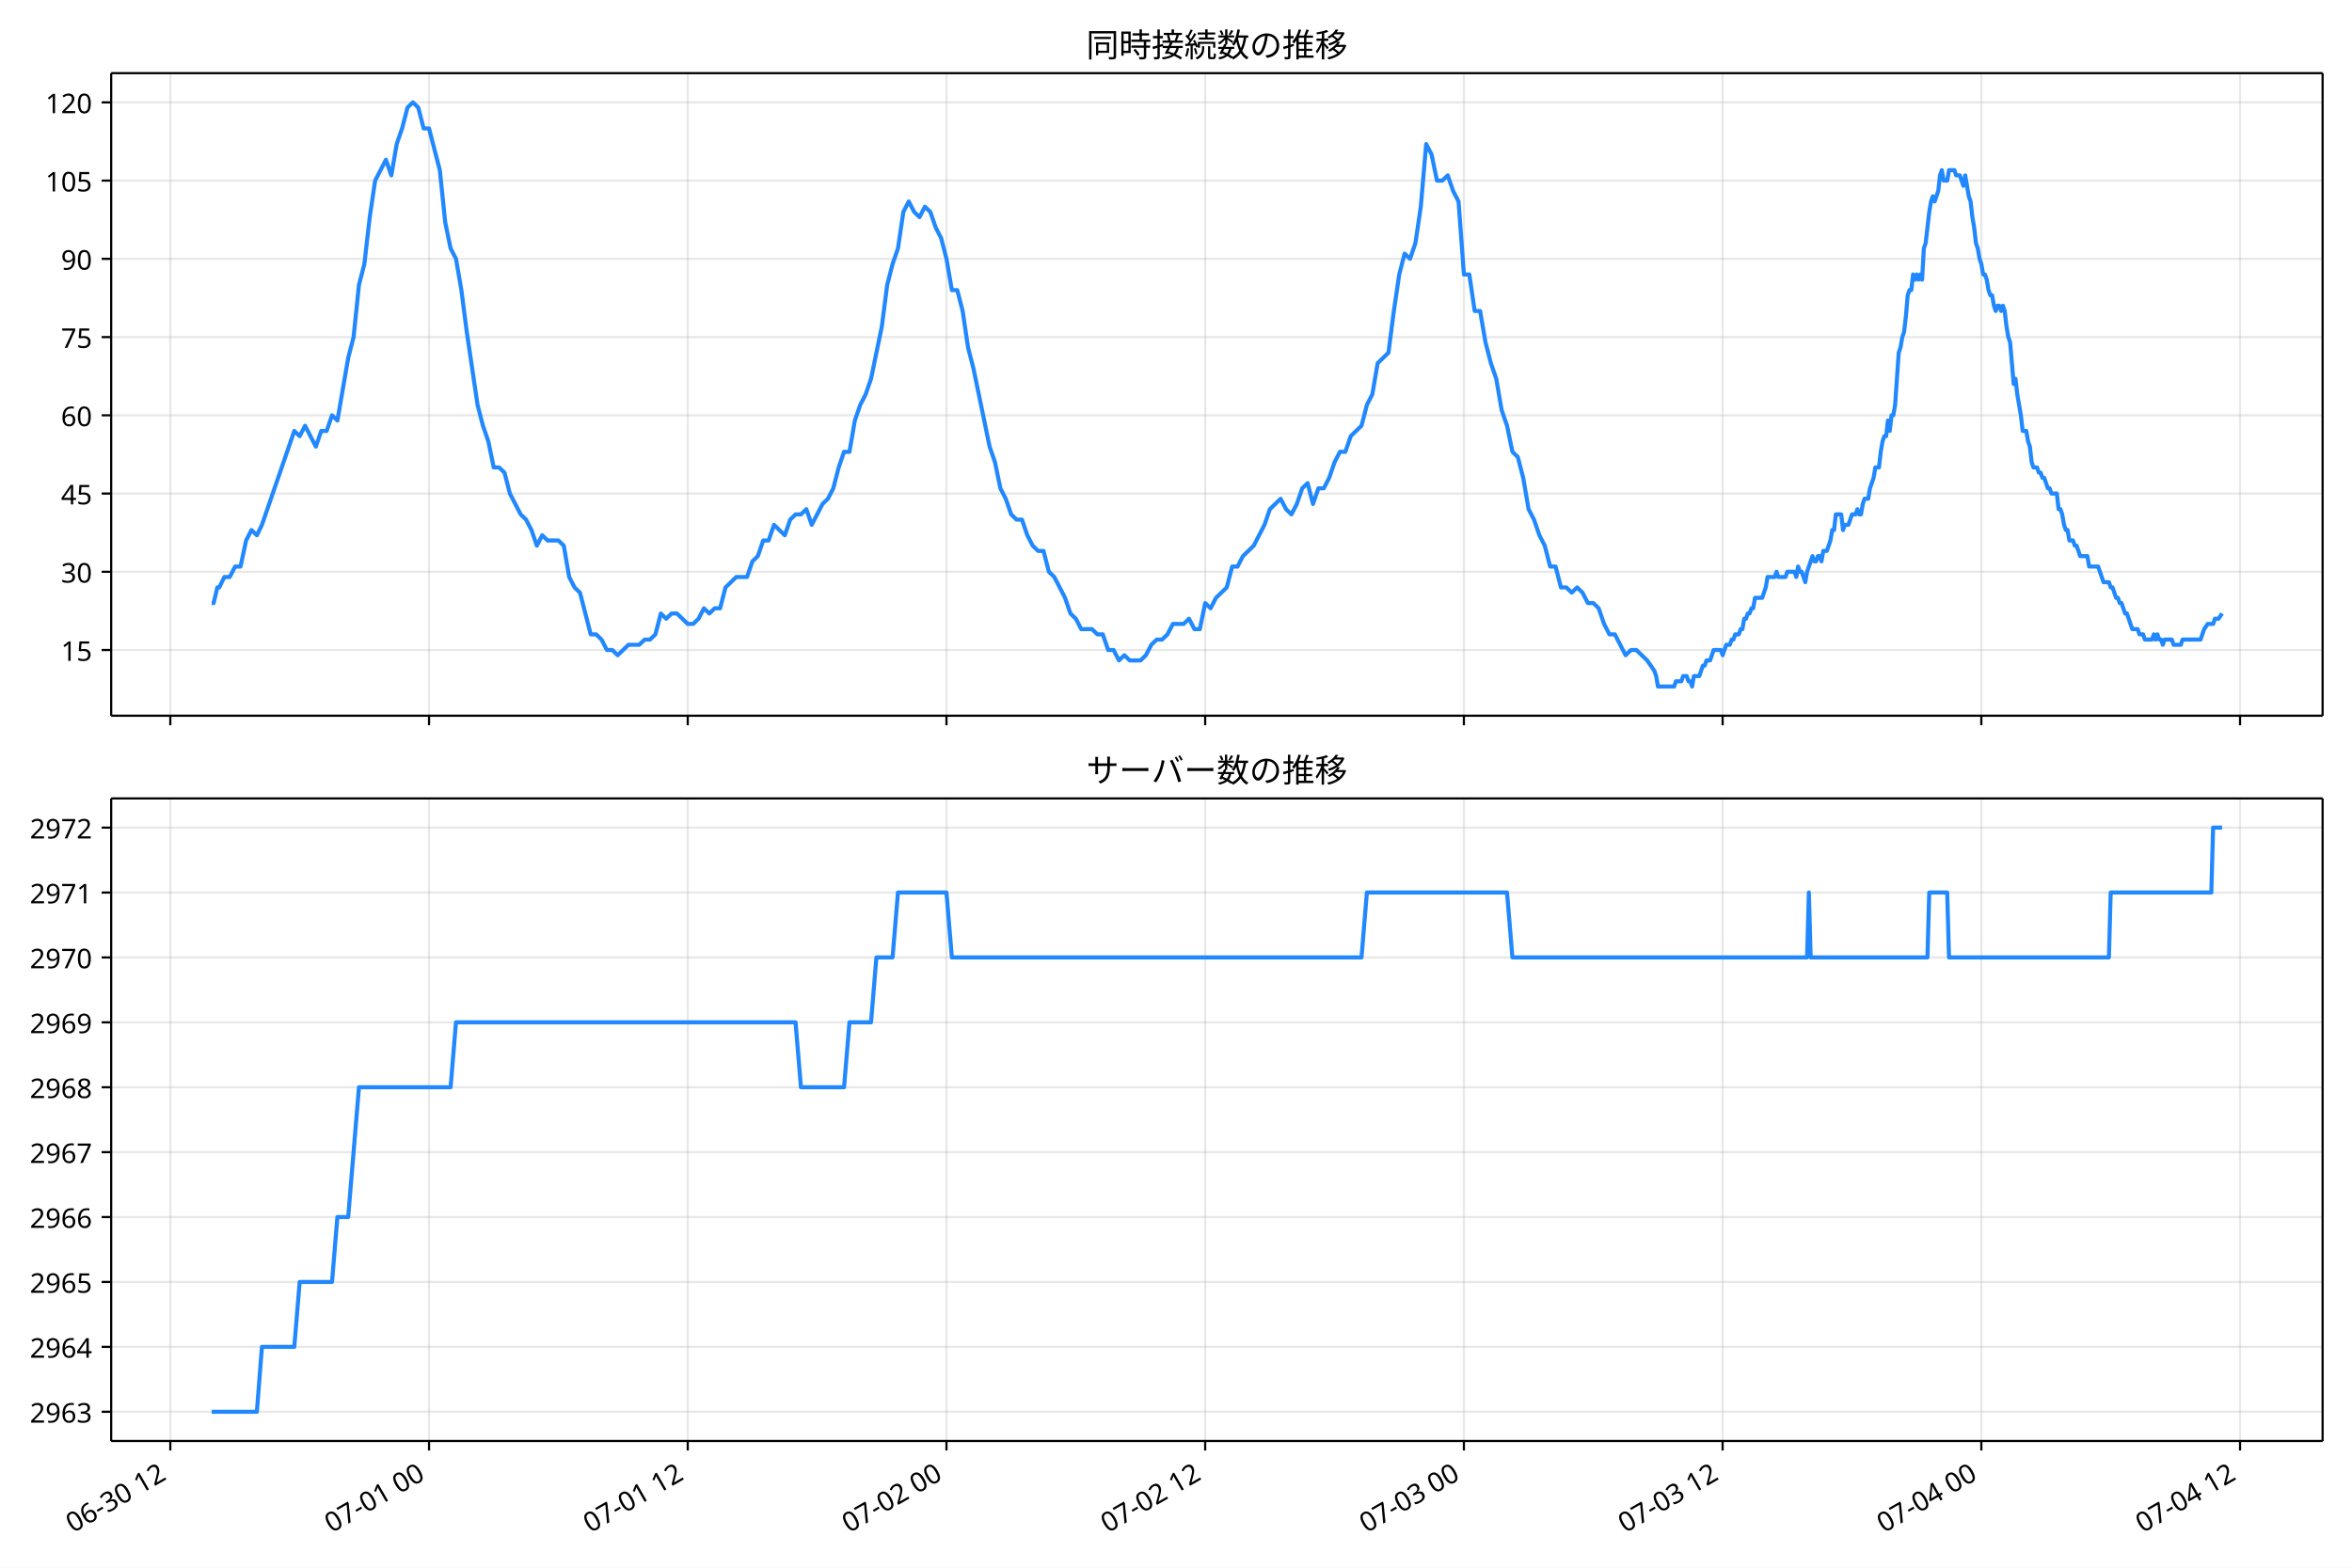
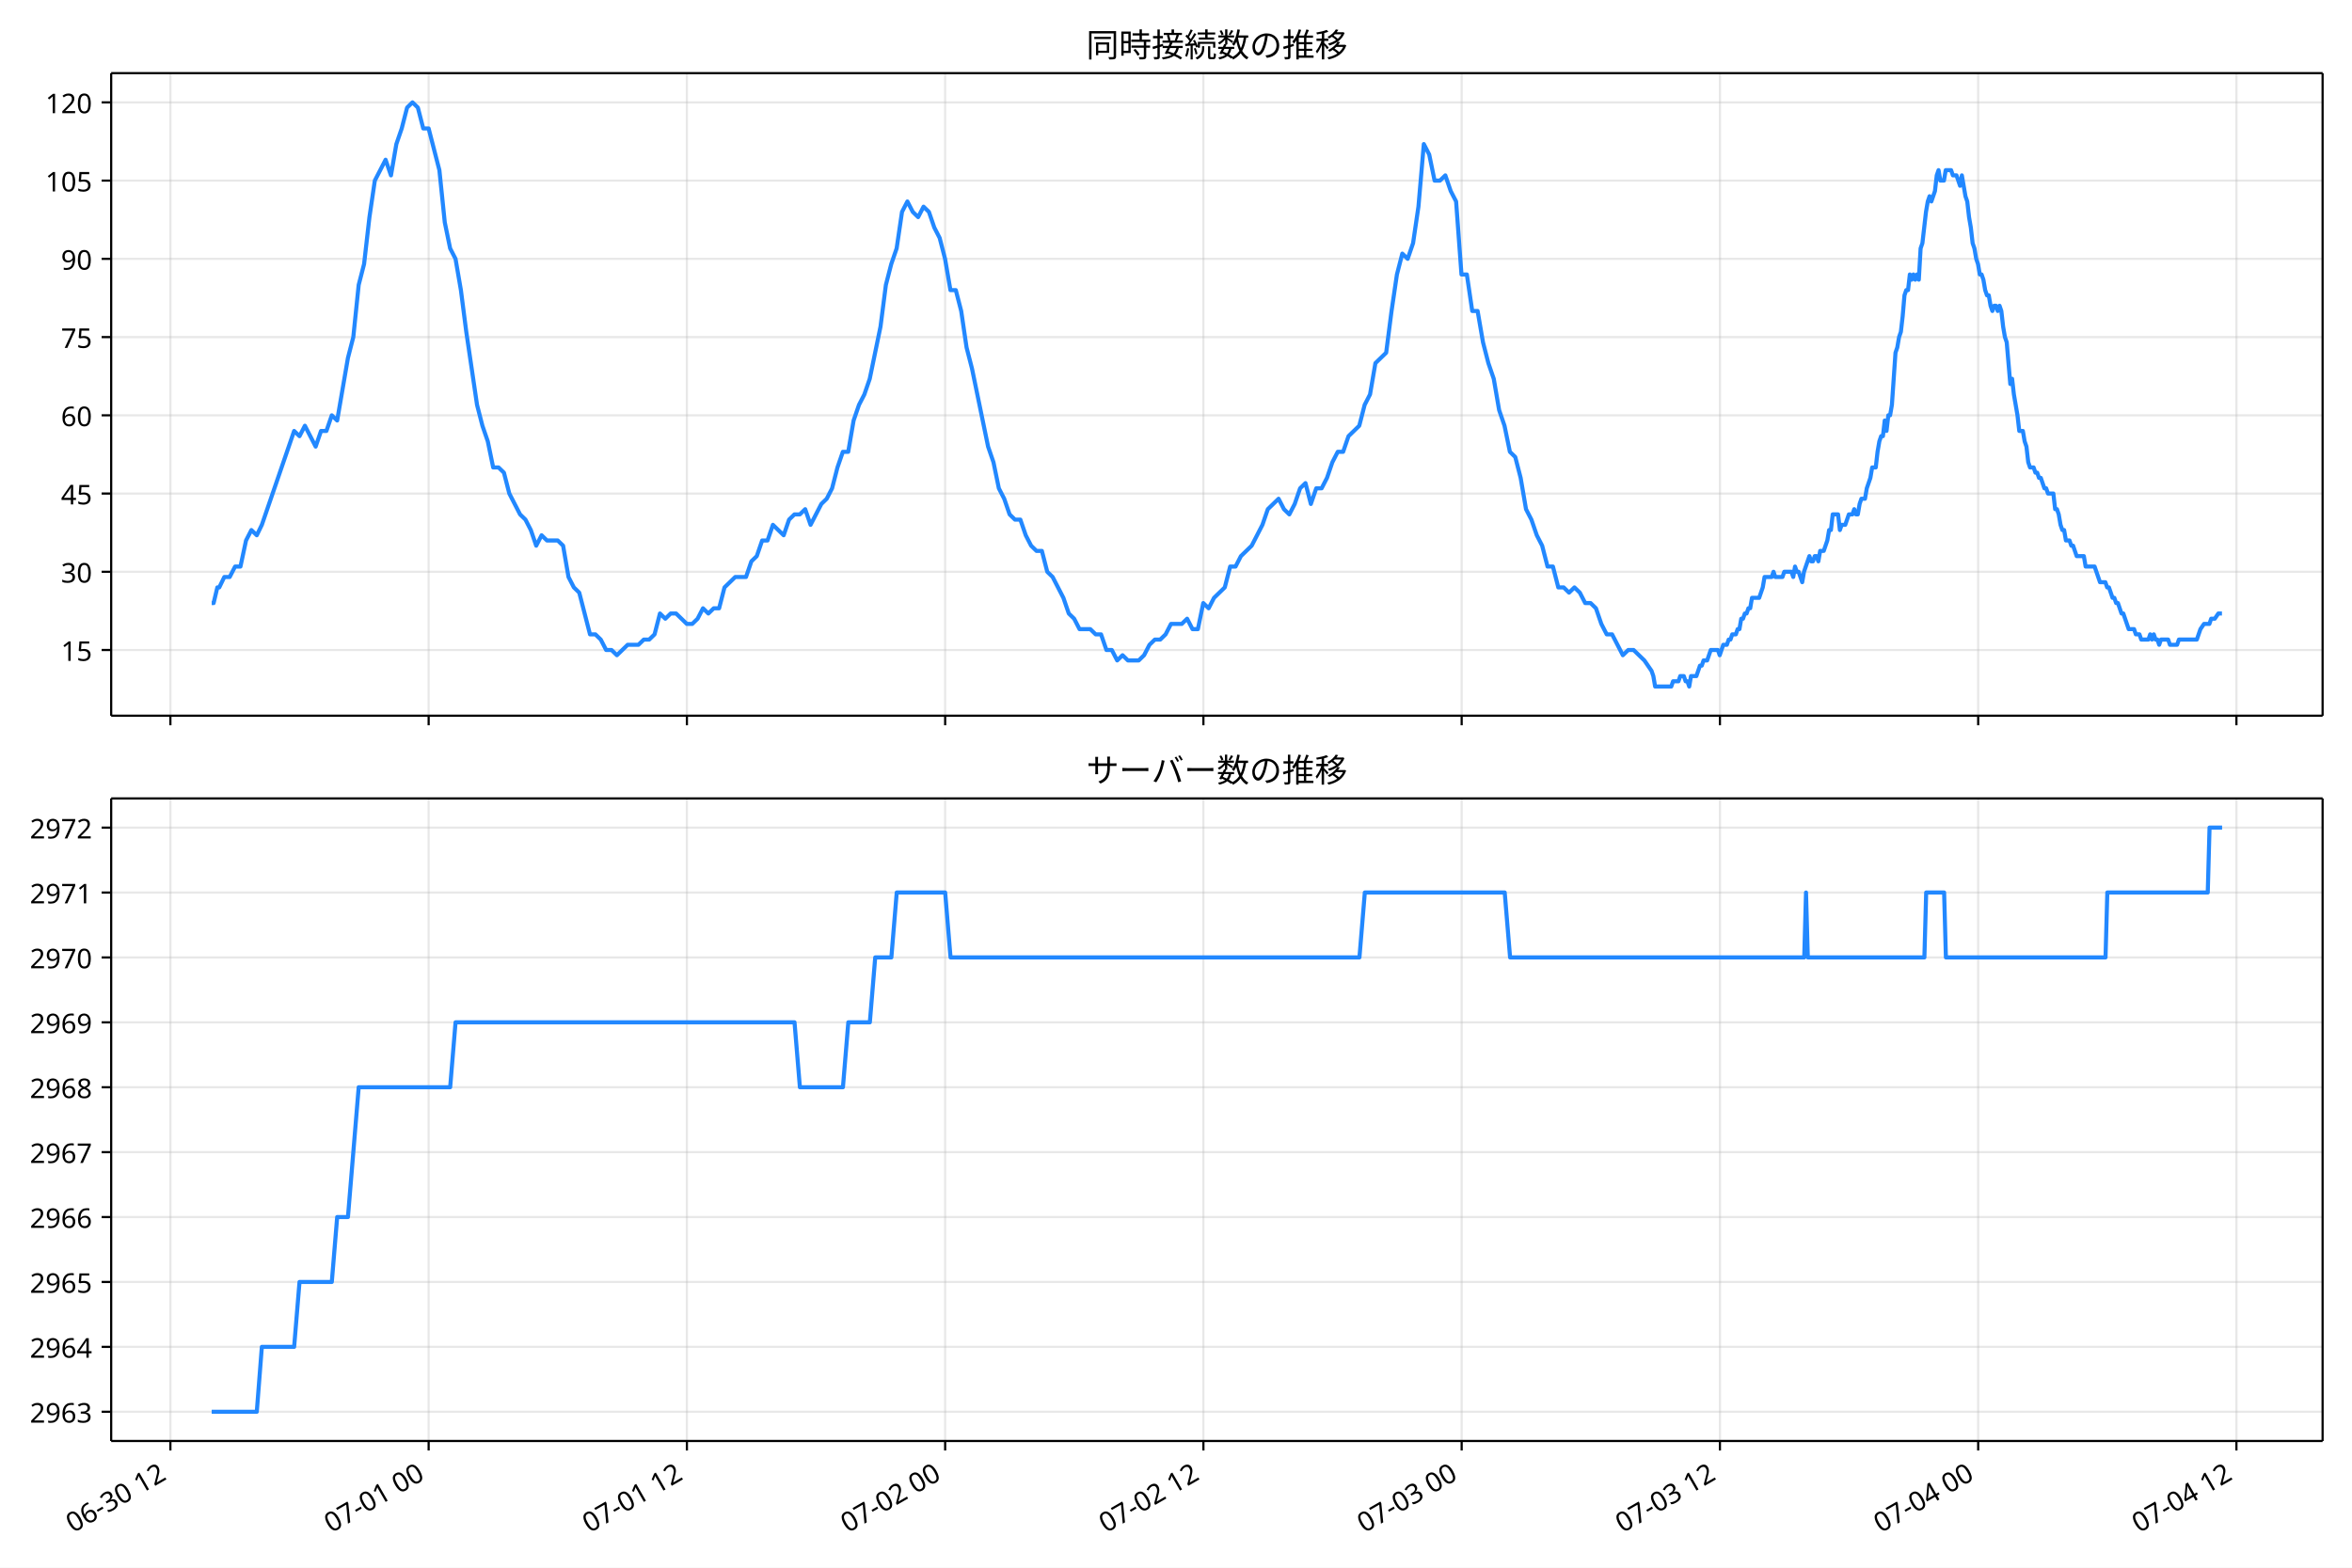
<svg xmlns="http://www.w3.org/2000/svg" xmlns:xlink="http://www.w3.org/1999/xlink" version="1.1" viewBox="0 0 864 576">
  <defs>
    <style type="text/css">*{stroke-linejoin: round; stroke-linecap: butt}</style>
  </defs>
  <g id="e">
    <g id="f">
      <path d="m0 576h864v-576h-864z" fill="#fff" />
    </g>
    <g id="g">
      <g id="h">
        <path d="m40.84 262.97h812.36v-236.09h-812.36z" fill="#fff" />
      </g>
      <g id="i">
        <g id="j">
          <g id="k">
-             <path d="m62.566 262.97v-236.09" clip-path="url(#b)" fill="none" stroke="#b0b0b0" stroke-linecap="square" stroke-opacity=".3" stroke-width=".8" />
+             <path d="m62.593 262.97v-236.09" clip-path="url(#b)" fill="none" stroke="#b0b0b0" stroke-linecap="square" stroke-opacity=".3" stroke-width=".8" />
          </g>
          <g id="l">
            <defs>
              <path id="c" d="m0 0v3.5" stroke="#000" stroke-width=".8" />
            </defs>
-             <use x="62.566" y="262.973" stroke="#000000" stroke-width=".8" xlink:href="#c" />
+             <use x="62.593" y="262.973" stroke="#000000" stroke-width=".8" xlink:href="#c" />
          </g>
        </g>
        <g id="m">
          <g id="n">
-             <path d="m157.6 262.97v-236.09" clip-path="url(#b)" fill="none" stroke="#b0b0b0" stroke-linecap="square" stroke-opacity=".3" stroke-width=".8" />
+             <path d="m157.46 262.97v-236.09" clip-path="url(#b)" fill="none" stroke="#b0b0b0" stroke-linecap="square" stroke-opacity=".3" stroke-width=".8" />
          </g>
          <g id="o">
-             <use x="157.604" y="262.973" stroke="#000000" stroke-width=".8" xlink:href="#c" />
+             <use x="157.462" y="262.973" stroke="#000000" stroke-width=".8" xlink:href="#c" />
          </g>
        </g>
        <g id="p">
          <g id="q">
-             <path d="m252.64 262.97v-236.09" clip-path="url(#b)" fill="none" stroke="#b0b0b0" stroke-linecap="square" stroke-opacity=".3" stroke-width=".8" />
+             <path d="m252.33 262.97v-236.09" clip-path="url(#b)" fill="none" stroke="#b0b0b0" stroke-linecap="square" stroke-opacity=".3" stroke-width=".8" />
          </g>
          <g id="r">
-             <use x="252.643" y="262.973" stroke="#000000" stroke-width=".8" xlink:href="#c" />
+             <use x="252.331" y="262.973" stroke="#000000" stroke-width=".8" xlink:href="#c" />
          </g>
        </g>
        <g id="s">
          <g id="t">
-             <path d="m347.68 262.97v-236.09" clip-path="url(#b)" fill="none" stroke="#b0b0b0" stroke-linecap="square" stroke-opacity=".3" stroke-width=".8" />
+             <path d="m347.2 262.97v-236.09" clip-path="url(#b)" fill="none" stroke="#b0b0b0" stroke-linecap="square" stroke-opacity=".3" stroke-width=".8" />
          </g>
          <g id="u">
-             <use x="347.682" y="262.973" stroke="#000000" stroke-width=".8" xlink:href="#c" />
+             <use x="347.2" y="262.973" stroke="#000000" stroke-width=".8" xlink:href="#c" />
          </g>
        </g>
        <g id="v">
          <g id="w">
-             <path d="m442.72 262.97v-236.09" clip-path="url(#b)" fill="none" stroke="#b0b0b0" stroke-linecap="square" stroke-opacity=".3" stroke-width=".8" />
+             <path d="m442.07 262.97v-236.09" clip-path="url(#b)" fill="none" stroke="#b0b0b0" stroke-linecap="square" stroke-opacity=".3" stroke-width=".8" />
          </g>
          <g id="x">
-             <use x="442.72" y="262.973" stroke="#000000" stroke-width=".8" xlink:href="#c" />
+             <use x="442.069" y="262.973" stroke="#000000" stroke-width=".8" xlink:href="#c" />
          </g>
        </g>
        <g id="y">
          <g id="z">
-             <path d="m537.76 262.97v-236.09" clip-path="url(#b)" fill="none" stroke="#b0b0b0" stroke-linecap="square" stroke-opacity=".3" stroke-width=".8" />
+             <path d="m536.94 262.97v-236.09" clip-path="url(#b)" fill="none" stroke="#b0b0b0" stroke-linecap="square" stroke-opacity=".3" stroke-width=".8" />
          </g>
          <g id="aa">
-             <use x="537.759" y="262.973" stroke="#000000" stroke-width=".8" xlink:href="#c" />
+             <use x="536.938" y="262.973" stroke="#000000" stroke-width=".8" xlink:href="#c" />
          </g>
        </g>
        <g id="ab">
          <g id="ac">
-             <path d="m632.8 262.97v-236.09" clip-path="url(#b)" fill="none" stroke="#b0b0b0" stroke-linecap="square" stroke-opacity=".3" stroke-width=".8" />
+             <path d="m631.81 262.97v-236.09" clip-path="url(#b)" fill="none" stroke="#b0b0b0" stroke-linecap="square" stroke-opacity=".3" stroke-width=".8" />
          </g>
          <g id="ad">
-             <use x="632.797" y="262.973" stroke="#000000" stroke-width=".8" xlink:href="#c" />
+             <use x="631.807" y="262.973" stroke="#000000" stroke-width=".8" xlink:href="#c" />
          </g>
        </g>
        <g id="ae">
          <g id="af">
-             <path d="m727.84 262.97v-236.09" clip-path="url(#b)" fill="none" stroke="#b0b0b0" stroke-linecap="square" stroke-opacity=".3" stroke-width=".8" />
+             <path d="m726.68 262.97v-236.09" clip-path="url(#b)" fill="none" stroke="#b0b0b0" stroke-linecap="square" stroke-opacity=".3" stroke-width=".8" />
          </g>
          <g id="ag">
-             <use x="727.836" y="262.973" stroke="#000000" stroke-width=".8" xlink:href="#c" />
+             <use x="726.676" y="262.973" stroke="#000000" stroke-width=".8" xlink:href="#c" />
          </g>
        </g>
        <g id="ah">
          <g id="ai">
-             <path d="m822.87 262.97v-236.09" clip-path="url(#b)" fill="none" stroke="#b0b0b0" stroke-linecap="square" stroke-opacity=".3" stroke-width=".8" />
+             <path d="m821.55 262.97v-236.09" clip-path="url(#b)" fill="none" stroke="#b0b0b0" stroke-linecap="square" stroke-opacity=".3" stroke-width=".8" />
          </g>
          <g id="aj">
-             <use x="822.874" y="262.973" stroke="#000000" stroke-width=".8" xlink:href="#c" />
+             <use x="821.545" y="262.973" stroke="#000000" stroke-width=".8" xlink:href="#c" />
          </g>
        </g>
      </g>
      <g id="ak">
        <g id="al">
          <g id="am">
            <path d="m40.84 238.83h812.36" clip-path="url(#b)" fill="none" stroke="#b0b0b0" stroke-linecap="square" stroke-opacity=".3" stroke-width=".8" />
          </g>
          <g id="an">
            <defs>
              <path id="d" d="m0 0h-3.5" stroke="#000" stroke-width=".8" />
            </defs>
            <use x="40.84" y="238.827" stroke="#000000" stroke-width=".8" xlink:href="#d" />
          </g>
          <g id="ao">
            <text transform="rotate(-0 33.84 242.81)" x="33.84" y="242.812" font-family="'Noto Sans JP'" font-size="10px" text-anchor="end">15</text>
          </g>
        </g>
        <g id="ap">
          <g id="aq">
            <path d="m40.84 210.08h812.36" clip-path="url(#b)" fill="none" stroke="#b0b0b0" stroke-linecap="square" stroke-opacity=".3" stroke-width=".8" />
          </g>
          <g id="ar">
            <use x="40.84" y="210.082" stroke="#000000" stroke-width=".8" xlink:href="#d" />
          </g>
          <g id="as">
            <text transform="rotate(-0 33.84 214.07)" x="33.84" y="214.067" font-family="'Noto Sans JP'" font-size="10px" text-anchor="end">30</text>
          </g>
        </g>
        <g id="at">
          <g id="au">
            <path d="m40.84 181.34h812.36" clip-path="url(#b)" fill="none" stroke="#b0b0b0" stroke-linecap="square" stroke-opacity=".3" stroke-width=".8" />
          </g>
          <g id="av">
            <use x="40.84" y="181.337" stroke="#000000" stroke-width=".8" xlink:href="#d" />
          </g>
          <g id="aw">
            <text transform="rotate(-0 33.84 185.32)" x="33.84" y="185.322" font-family="'Noto Sans JP'" font-size="10px" text-anchor="end">45</text>
          </g>
        </g>
        <g id="ax">
          <g id="ay">
            <path d="m40.84 152.59h812.36" clip-path="url(#b)" fill="none" stroke="#b0b0b0" stroke-linecap="square" stroke-opacity=".3" stroke-width=".8" />
          </g>
          <g id="az">
            <use x="40.84" y="152.592" stroke="#000000" stroke-width=".8" xlink:href="#d" />
          </g>
          <g id="ba">
            <text transform="rotate(-0 33.84 156.58)" x="33.84" y="156.577" font-family="'Noto Sans JP'" font-size="10px" text-anchor="end">60</text>
          </g>
        </g>
        <g id="bb">
          <g id="bc">
            <path d="m40.84 123.85h812.36" clip-path="url(#b)" fill="none" stroke="#b0b0b0" stroke-linecap="square" stroke-opacity=".3" stroke-width=".8" />
          </g>
          <g id="bd">
            <use x="40.84" y="123.847" stroke="#000000" stroke-width=".8" xlink:href="#d" />
          </g>
          <g id="be">
            <text transform="rotate(-0 33.84 127.83)" x="33.84" y="127.832" font-family="'Noto Sans JP'" font-size="10px" text-anchor="end">75</text>
          </g>
        </g>
        <g id="bf">
          <g id="bg">
            <path d="m40.84 95.102h812.36" clip-path="url(#b)" fill="none" stroke="#b0b0b0" stroke-linecap="square" stroke-opacity=".3" stroke-width=".8" />
          </g>
          <g id="bh">
            <use x="40.84" y="95.102" stroke="#000000" stroke-width=".8" xlink:href="#d" />
          </g>
          <g id="bi">
            <text transform="rotate(-0 33.84 99.087)" x="33.84" y="99.087" font-family="'Noto Sans JP'" font-size="10px" text-anchor="end">90</text>
          </g>
        </g>
        <g id="bj">
          <g id="bk">
            <path d="m40.84 66.357h812.36" clip-path="url(#b)" fill="none" stroke="#b0b0b0" stroke-linecap="square" stroke-opacity=".3" stroke-width=".8" />
          </g>
          <g id="bl">
            <use x="40.84" y="66.357" stroke="#000000" stroke-width=".8" xlink:href="#d" />
          </g>
          <g id="bm">
            <text transform="rotate(-0 33.84 70.342)" x="33.84" y="70.342" font-family="'Noto Sans JP'" font-size="10px" text-anchor="end">105</text>
          </g>
        </g>
        <g id="bn">
          <g id="bo">
            <path d="m40.84 37.611h812.36" clip-path="url(#b)" fill="none" stroke="#b0b0b0" stroke-linecap="square" stroke-opacity=".3" stroke-width=".8" />
          </g>
          <g id="bp">
            <use x="40.84" y="37.611" stroke="#000000" stroke-width=".8" xlink:href="#d" />
          </g>
          <g id="bq">
            <text transform="rotate(-0 33.84 41.597)" x="33.84" y="41.597" font-family="'Noto Sans JP'" font-size="10px" text-anchor="end">120</text>
          </g>
        </g>
      </g>
      <g id="br">
-         <path d="m77.765 221.58h.708l1.373-5.749h.7l1.868-3.833h1.976l1.987-3.833h1.976l2.053-9.582 1.971-3.833 1.984 1.916 1.866-3.833 11.88-34.494 1.98 1.916 1.98-3.833 3.96 7.665 1.98-5.749h1.98l1.98-5.749 1.98 1.916 3.96-22.996 1.98-7.665 1.98-19.163 1.98-7.665 1.98-17.247 1.98-13.414 3.96-7.665 1.98 5.749 1.98-11.498 1.98-5.749 1.98-7.665 1.98-1.916 1.98 1.916 1.98 7.665h1.98l3.96 15.331 1.98 19.163 1.98 9.582 1.98 3.833 1.98 11.498 1.98 15.331 3.96 26.829 1.98 7.665 1.98 5.749 1.98 9.582h1.98l1.98 1.916 1.98 7.665 3.96 7.665 1.98 1.916 1.98 3.833 1.98 5.749 1.98-3.833 1.98 1.916h3.96l1.98 1.916 1.98 11.498 1.98 3.833 1.98 1.916 3.96 15.331h1.98l1.98 1.916 1.98 3.833h1.98l1.98 1.916 3.96-3.833h3.96l1.98-1.916h1.98l1.98-1.916 1.98-7.665 1.98 1.916 1.98-1.916h1.98l3.96 3.833h1.98l1.98-1.916 1.98-3.833 1.98 1.916 1.98-1.916h1.98l1.98-7.665 3.96-3.833h3.96l1.98-5.749 1.98-1.916 1.98-5.749h1.98l1.98-5.749 3.96 3.833 1.98-5.749 1.98-1.916h1.98l1.98-1.916 1.98 5.749 3.96-7.665 1.98-1.916 1.98-3.833 1.98-7.665 1.98-5.749h1.98l1.98-11.498 1.98-5.749 1.98-3.833 1.98-5.749 3.96-19.163 1.98-15.331 1.98-7.665 1.98-5.749 1.98-13.414 1.98-3.833 1.98 3.833 1.98 1.916 1.98-3.833 1.98 1.916 1.98 5.749 1.98 3.833 1.98 7.665 1.98 11.498h1.98l1.98 7.665 1.98 13.414 1.98 7.665 5.94 28.745 1.98 5.749 1.98 9.582 1.98 3.833 1.98 5.749 1.98 1.916h1.98l1.98 5.749 1.98 3.833 1.98 1.916h1.98l1.98 7.665 1.98 1.916 3.96 7.665 1.98 5.749 1.98 1.916 1.98 3.833h3.96l1.98 1.916h1.98l1.98 5.749h1.98l1.98 3.833 1.98-1.916 1.98 1.916h3.96l1.98-1.916 1.98-3.833 1.98-1.916h1.98l1.98-1.916 1.98-3.833h3.96l1.98-1.916 1.98 3.833h1.98l1.98-9.582 1.98 1.916 1.98-3.833 3.96-3.833 1.98-7.665h1.98l1.98-3.833 3.96-3.833 3.96-7.665 1.98-5.749 3.96-3.833 1.98 3.833 1.98 1.916 1.98-3.833 1.98-5.749 1.98-1.916 1.98 7.665 1.98-5.749h1.98l1.98-3.833 1.98-5.749 1.98-3.833h1.98l1.98-5.749 3.96-3.833 1.98-7.665 1.98-3.833 1.98-11.498 3.96-3.833 1.98-15.331 1.98-13.414 1.98-7.665 1.98 1.916 1.98-5.749 1.98-13.414 1.98-22.996 1.98 3.833 1.98 9.582h1.98l1.98-1.916 1.98 5.749 1.98 3.833 1.98 26.829h1.98l1.98 13.414h1.98l1.98 11.498 1.98 7.665 1.98 5.749 1.98 11.498 1.98 5.749 1.98 9.582 1.98 1.916 1.98 7.665 1.98 11.498 1.98 3.833 1.98 5.749 1.98 3.833 1.98 7.665h1.98l1.98 7.665h1.98l1.98 1.916 1.98-1.916 1.98 1.916 1.98 3.833h1.98l1.98 1.916 1.98 5.749 1.98 3.833h1.98l3.96 7.665 1.98-1.916h1.98l3.96 3.833 2.64 3.833.66 1.916.66 3.833h5.94l.66-1.916h1.98l.66-1.916h1.32l.66 1.916h.66l.66 1.916.66-3.833h1.98l1.32-3.833h.66l.66-1.916h1.32l1.32-3.833h2.64l.66 1.916 1.32-3.833h1.32l.66-1.916h.66l.66-1.916h1.32l.66-1.916h.66l.66-3.833h.66l.66-1.916h.66l.66-1.916h.66l.66-3.833h2.64l1.32-3.833.66-3.833h2.64l.66-1.916.66 1.916h2.64l.66-1.916h2.64l.66 1.916.66-3.833.66 1.916h.66l1.32 3.833.66-3.833 1.98-5.749.66 1.916h.66l.66-1.916h.66l.66 1.916.66-3.833h1.32l1.32-3.833.66-3.833h.66l.66-5.749h1.98l.66 5.749.66-1.916h1.32l1.32-3.833h1.32l.66-1.916.66 1.916h.66l.66-3.833.66-1.916h1.32l.66-3.833 1.32-3.833.66-3.833h1.32l.66-5.749.66-3.833.66-1.916h.66l.66-5.749.66 3.833.66-5.749h.66l.66-3.833 1.32-19.163.66-1.916.66-3.833.66-1.916.66-5.749.66-7.665.66-1.916h.66l.66-5.749.66 1.916.66-1.916.66 1.916.66-1.916.66 1.916.66-11.498.66-1.916 1.32-11.498.66-3.833.66-1.916.66 1.916 1.32-3.833.66-5.749.66-1.916.66 3.833h1.32l.66-3.833h1.98l.66 1.916h1.32l1.32 3.833.66-3.833 1.32 7.665.66 1.916.66 5.749.66 3.833.66 5.749.66 1.916.66 3.833.66 1.916.66 3.833h.66l.66 1.916.66 3.833.66 1.916h.66l.66 3.833.66 1.916.66-1.916h.66l.66 1.916.66-1.916.66 1.916.66 5.749.66 3.833.66 1.916 1.32 15.331.66-1.916.66 5.749 1.32 7.665.66 5.749h1.32l.66 3.833.66 1.916.66 5.749.66 1.916h1.32l.66 1.916h.66l.66 1.916h.66l1.32 3.833h.66l.66 1.916h1.98l.66 5.749h.66l.66 1.916.66 3.833.66 1.916h.66l.66 3.833h1.32l.66 1.916h.66l1.32 3.833h2.64l.66 3.833h3.3l1.98 5.749h1.98l.66 1.916h.66l1.32 3.833h.66l.66 1.916h.66l1.32 3.833h.66l1.98 5.749h1.98l.66 1.916h1.32l.66 1.916h2.64l.66-1.916.66 1.916.66-1.916.66 1.916h.66l.66 1.916.66-1.916h2.64l.66 1.916h2.64l.66-1.916h6.6l1.32-3.833 1.32-1.916h1.98l.66-1.916h1.32l1.32-1.916v0" clip-path="url(#b)" fill="none" stroke="#28f" stroke-linecap="square" stroke-width="1.5" />
+         <path d="m77.765 221.58h.707l1.37-5.749h.698l1.864-3.833h1.972l1.983-3.833h1.972l2.049-9.582 1.968-3.833 1.981 1.916 1.862-3.833 11.859-34.494 1.976 1.916 1.976-3.833 3.953 7.665 1.976-5.749h1.976l1.976-5.749 1.976 1.916 3.953-22.996 1.976-7.665 1.976-19.163 1.976-7.665 1.976-17.247 1.976-13.414 3.953-7.665 1.976 5.749 1.976-11.498 1.976-5.749 1.976-7.665 1.976-1.916 1.976 1.916 1.976 7.665h1.976l3.953 15.331 1.976 19.163 1.976 9.582 1.976 3.833 1.976 11.498 1.976 15.331 3.953 26.829 1.976 7.665 1.976 5.749 1.976 9.582h1.976l1.976 1.916 1.976 7.665 3.953 7.665 1.976 1.916 1.976 3.833 1.976 5.749 1.976-3.833 1.976 1.916h3.953l1.976 1.916 1.976 11.498 1.976 3.833 1.976 1.916 3.953 15.331h1.976l1.976 1.916 1.976 3.833h1.976l1.976 1.916 3.953-3.833h3.953l1.976-1.916h1.976l1.976-1.916 1.976-7.665 1.976 1.916 1.976-1.916h1.976l3.953 3.833h1.976l1.976-1.916 1.976-3.833 1.976 1.916 1.976-1.916h1.976l1.976-7.665 3.953-3.833h3.953l1.976-5.749 1.976-1.916 1.976-5.749h1.976l1.976-5.749 3.953 3.833 1.976-5.749 1.976-1.916h1.976l1.976-1.916 1.976 5.749 3.953-7.665 1.976-1.916 1.976-3.833 1.976-7.665 1.976-5.749h1.976l1.976-11.498 1.976-5.749 1.976-3.833 1.976-5.749 3.953-19.163 1.976-15.331 1.976-7.665 1.976-5.749 1.976-13.414 1.976-3.833 1.976 3.833 1.976 1.916 1.976-3.833 1.976 1.916 1.976 5.749 1.976 3.833 1.976 7.665 1.976 11.498h1.976l1.976 7.665 1.976 13.414 1.976 7.665 5.929 28.745 1.976 5.749 1.976 9.582 1.976 3.833 1.976 5.749 1.976 1.916h1.976l1.976 5.749 1.976 3.833 1.976 1.916h1.976l1.976 7.665 1.976 1.916 3.953 7.665 1.976 5.749 1.976 1.916 1.976 3.833h3.953l1.976 1.916h1.976l1.976 5.749h1.976l1.976 3.833 1.976-1.916 1.976 1.916h3.953l1.976-1.916 1.976-3.833 1.976-1.916h1.976l1.976-1.916 1.976-3.833h3.953l1.976-1.916 1.976 3.833h1.976l1.976-9.582 1.976 1.916 1.976-3.833 3.953-3.833 1.976-7.665h1.976l1.976-3.833 3.953-3.833 3.953-7.665 1.976-5.749 3.953-3.833 1.976 3.833 1.976 1.916 1.976-3.833 1.976-5.749 1.976-1.916 1.976 7.665 1.976-5.749h1.976l1.976-3.833 1.976-5.749 1.976-3.833h1.976l1.976-5.749 3.953-3.833 1.976-7.665 1.976-3.833 1.976-11.498 3.953-3.833 1.976-15.331 1.976-13.414 1.976-7.665 1.976 1.916 1.976-5.749 1.976-13.414 1.976-22.996 1.976 3.833 1.976 9.582h1.976l1.976-1.916 1.976 5.749 1.976 3.833 1.976 26.829h1.976l1.976 13.414h1.976l1.976 11.498 1.976 7.665 1.976 5.749 1.976 11.498 1.976 5.749 1.976 9.582 1.976 1.916 1.976 7.665 1.976 11.498 1.976 3.833 1.976 5.749 1.976 3.833 1.976 7.665h1.976l1.976 7.665h1.976l1.976 1.916 1.976-1.916 1.976 1.916 1.976 3.833h1.976l1.976 1.916 1.976 5.749 1.976 3.833h1.976l3.953 7.665 1.976-1.916h1.976l3.953 3.833 2.635 3.833.659 1.916.659 3.833h5.929l.659-1.916h1.976l.659-1.916h1.318l.659 1.916h.659l.659 1.916.659-3.833h1.976l1.318-3.833h.659l.659-1.916h1.318l1.318-3.833h2.635l.659 1.916 1.318-3.833h1.318l.659-1.916h.659l.659-1.916h1.318l.659-1.916h.659l.659-3.833h.659l.659-1.916h.659l.659-1.916h.659l.659-3.833h2.635l1.318-3.833.659-3.833h2.635l.659-1.916.659 1.916h2.635l.659-1.916h2.635l.659 1.916.659-3.833.659 1.916h.659l1.318 3.833.659-3.833 1.976-5.749.659 1.916h.659l.659-1.916h.659l.659 1.916.659-3.833h1.318l1.318-3.833.659-3.833h.659l.659-5.749h1.976l.659 5.749.659-1.916h1.318l1.318-3.833h1.318l.659-1.916.659 1.916h.659l.659-3.833.659-1.916h1.318l.659-3.833 1.318-3.833.659-3.833h1.318l.659-5.749.659-3.833.659-1.916h.659l.659-5.749.659 3.833.659-5.749h.659l.659-3.833 1.318-19.163.659-1.916.659-3.833.659-1.916.659-5.749.659-7.665.659-1.916h.659l.659-5.749.659 1.916.659-1.916.659 1.916.659-1.916.659 1.916.659-11.498.659-1.916 1.318-11.498.659-3.833.659-1.916.659 1.916 1.318-3.833.659-5.749.659-1.916.659 3.833h1.318l.659-3.833h1.976l.659 1.916h1.318l1.318 3.833.659-3.833 1.318 7.665.659 1.916.659 5.749.659 3.833.659 5.749.659 1.916.659 3.833.659 1.916.659 3.833h.659l.659 1.916.659 3.833.659 1.916h.659l.659 3.833.659 1.916.659-1.916h.659l.659 1.916.659-1.916.659 1.916.659 5.749.659 3.833.659 1.916 1.318 15.331.659-1.916.659 5.749 1.318 7.665.659 5.749h1.318l.659 3.833.659 1.916.659 5.749.659 1.916h1.318l.659 1.916h.659l.659 1.916h.659l1.318 3.833h.659l.659 1.916h1.976l.659 5.749h.659l.659 1.916.659 3.833.659 1.916h.659l.659 3.833h1.318l.659 1.916h.659l1.318 3.833h2.635l.659 3.833h3.294l1.976 5.749h1.976l.659 1.916h.659l1.318 3.833h.659l.659 1.916h.659l1.318 3.833h.659l1.976 5.749h1.976l.659 1.916h1.318l.659 1.916h2.635l.659-1.916.659 1.916.659-1.916.659 1.916h.659l.659 1.916.659-1.916h2.635l.659 1.916h2.635l.659-1.916h6.588l1.318-3.833 1.318-1.916h1.976l.659-1.916h1.318l1.318-1.916h1.318v0" clip-path="url(#b)" fill="none" stroke="#28f" stroke-linecap="square" stroke-width="1.5" />
      </g>
      <g id="bs">
        <path d="m40.84 262.97v-236.09" fill="none" stroke="#000" stroke-linecap="square" stroke-width=".8" />
      </g>
      <g id="bt">
        <path d="m853.2 262.97v-236.09" fill="none" stroke="#000" stroke-linecap="square" stroke-width=".8" />
      </g>
      <g id="bu">
        <path d="m40.84 262.97h812.36" fill="none" stroke="#000" stroke-linecap="square" stroke-width=".8" />
      </g>
      <g id="bv">
        <path d="m40.84 26.88h812.36" fill="none" stroke="#000" stroke-linecap="square" stroke-width=".8" />
      </g>
      <g id="bw">
        <text transform="rotate(-0 447.02 20.88)" x="447.02" y="20.88" font-family="'Noto Sans JP'" font-size="12px" text-anchor="middle">同時接続数の推移</text>
      </g>
    </g>
    <g id="bx">
      <g id="by">
        <path d="m40.84 529.45h812.36v-236.09h-812.36z" fill="#fff" />
      </g>
      <g id="bz">
        <g id="ca">
          <g id="cb">
-             <path d="m62.566 529.45v-236.09" clip-path="url(#a)" fill="none" stroke="#b0b0b0" stroke-linecap="square" stroke-opacity=".3" stroke-width=".8" />
+             <path d="m62.593 529.45v-236.09" clip-path="url(#a)" fill="none" stroke="#b0b0b0" stroke-linecap="square" stroke-opacity=".3" stroke-width=".8" />
          </g>
          <g id="cc">
-             <use x="62.566" y="529.445" stroke="#000000" stroke-width=".8" xlink:href="#c" />
+             <use x="62.593" y="529.445" stroke="#000000" stroke-width=".8" xlink:href="#c" />
          </g>
          <g id="cd">
-             <text transform="translate(26.792 563.36) rotate(-30)" font-family="'Noto Sans JP'" font-size="10px">06-30 12</text>
+             <text transform="translate(26.82 563.36) rotate(-30)" font-family="'Noto Sans JP'" font-size="10px">06-30 12</text>
          </g>
        </g>
        <g id="ce">
          <g id="cf">
-             <path d="m157.6 529.45v-236.09" clip-path="url(#a)" fill="none" stroke="#b0b0b0" stroke-linecap="square" stroke-opacity=".3" stroke-width=".8" />
+             <path d="m157.46 529.45v-236.09" clip-path="url(#a)" fill="none" stroke="#b0b0b0" stroke-linecap="square" stroke-opacity=".3" stroke-width=".8" />
          </g>
          <g id="cg">
-             <use x="157.604" y="529.445" stroke="#000000" stroke-width=".8" xlink:href="#c" />
+             <use x="157.462" y="529.445" stroke="#000000" stroke-width=".8" xlink:href="#c" />
          </g>
          <g id="ch">
-             <text transform="translate(121.83 563.36) rotate(-30)" font-family="'Noto Sans JP'" font-size="10px">07-01 00</text>
+             <text transform="translate(121.69 563.36) rotate(-30)" font-family="'Noto Sans JP'" font-size="10px">07-01 00</text>
          </g>
        </g>
        <g id="ci">
          <g id="cj">
-             <path d="m252.64 529.45v-236.09" clip-path="url(#a)" fill="none" stroke="#b0b0b0" stroke-linecap="square" stroke-opacity=".3" stroke-width=".8" />
+             <path d="m252.33 529.45v-236.09" clip-path="url(#a)" fill="none" stroke="#b0b0b0" stroke-linecap="square" stroke-opacity=".3" stroke-width=".8" />
          </g>
          <g id="ck">
-             <use x="252.643" y="529.445" stroke="#000000" stroke-width=".8" xlink:href="#c" />
+             <use x="252.331" y="529.445" stroke="#000000" stroke-width=".8" xlink:href="#c" />
          </g>
          <g id="cl">
-             <text transform="translate(216.87 563.36) rotate(-30)" font-family="'Noto Sans JP'" font-size="10px">07-01 12</text>
+             <text transform="translate(216.56 563.36) rotate(-30)" font-family="'Noto Sans JP'" font-size="10px">07-01 12</text>
          </g>
        </g>
        <g id="cm">
          <g id="cn">
-             <path d="m347.68 529.45v-236.09" clip-path="url(#a)" fill="none" stroke="#b0b0b0" stroke-linecap="square" stroke-opacity=".3" stroke-width=".8" />
+             <path d="m347.2 529.45v-236.09" clip-path="url(#a)" fill="none" stroke="#b0b0b0" stroke-linecap="square" stroke-opacity=".3" stroke-width=".8" />
          </g>
          <g id="co">
-             <use x="347.682" y="529.445" stroke="#000000" stroke-width=".8" xlink:href="#c" />
+             <use x="347.2" y="529.445" stroke="#000000" stroke-width=".8" xlink:href="#c" />
          </g>
          <g id="cp">
-             <text transform="translate(311.91 563.36) rotate(-30)" font-family="'Noto Sans JP'" font-size="10px">07-02 00</text>
+             <text transform="translate(311.43 563.36) rotate(-30)" font-family="'Noto Sans JP'" font-size="10px">07-02 00</text>
          </g>
        </g>
        <g id="cq">
          <g id="cr">
-             <path d="m442.72 529.45v-236.09" clip-path="url(#a)" fill="none" stroke="#b0b0b0" stroke-linecap="square" stroke-opacity=".3" stroke-width=".8" />
+             <path d="m442.07 529.45v-236.09" clip-path="url(#a)" fill="none" stroke="#b0b0b0" stroke-linecap="square" stroke-opacity=".3" stroke-width=".8" />
          </g>
          <g id="cs">
-             <use x="442.72" y="529.445" stroke="#000000" stroke-width=".8" xlink:href="#c" />
+             <use x="442.069" y="529.445" stroke="#000000" stroke-width=".8" xlink:href="#c" />
          </g>
          <g id="ct">
-             <text transform="translate(406.95 563.36) rotate(-30)" font-family="'Noto Sans JP'" font-size="10px">07-02 12</text>
+             <text transform="translate(406.3 563.36) rotate(-30)" font-family="'Noto Sans JP'" font-size="10px">07-02 12</text>
          </g>
        </g>
        <g id="cu">
          <g id="cv">
-             <path d="m537.76 529.45v-236.09" clip-path="url(#a)" fill="none" stroke="#b0b0b0" stroke-linecap="square" stroke-opacity=".3" stroke-width=".8" />
+             <path d="m536.94 529.45v-236.09" clip-path="url(#a)" fill="none" stroke="#b0b0b0" stroke-linecap="square" stroke-opacity=".3" stroke-width=".8" />
          </g>
          <g id="cw">
-             <use x="537.759" y="529.445" stroke="#000000" stroke-width=".8" xlink:href="#c" />
+             <use x="536.938" y="529.445" stroke="#000000" stroke-width=".8" xlink:href="#c" />
          </g>
          <g id="cx">
-             <text transform="translate(501.99 563.36) rotate(-30)" font-family="'Noto Sans JP'" font-size="10px">07-03 00</text>
+             <text transform="translate(501.16 563.36) rotate(-30)" font-family="'Noto Sans JP'" font-size="10px">07-03 00</text>
          </g>
        </g>
        <g id="cy">
          <g id="cz">
-             <path d="m632.8 529.45v-236.09" clip-path="url(#a)" fill="none" stroke="#b0b0b0" stroke-linecap="square" stroke-opacity=".3" stroke-width=".8" />
+             <path d="m631.81 529.45v-236.09" clip-path="url(#a)" fill="none" stroke="#b0b0b0" stroke-linecap="square" stroke-opacity=".3" stroke-width=".8" />
          </g>
          <g id="da">
-             <use x="632.797" y="529.445" stroke="#000000" stroke-width=".8" xlink:href="#c" />
+             <use x="631.807" y="529.445" stroke="#000000" stroke-width=".8" xlink:href="#c" />
          </g>
          <g id="db">
-             <text transform="translate(597.02 563.36) rotate(-30)" font-family="'Noto Sans JP'" font-size="10px">07-03 12</text>
+             <text transform="translate(596.03 563.36) rotate(-30)" font-family="'Noto Sans JP'" font-size="10px">07-03 12</text>
          </g>
        </g>
        <g id="dc">
          <g id="dd">
-             <path d="m727.84 529.45v-236.09" clip-path="url(#a)" fill="none" stroke="#b0b0b0" stroke-linecap="square" stroke-opacity=".3" stroke-width=".8" />
+             <path d="m726.68 529.45v-236.09" clip-path="url(#a)" fill="none" stroke="#b0b0b0" stroke-linecap="square" stroke-opacity=".3" stroke-width=".8" />
          </g>
          <g id="de">
-             <use x="727.836" y="529.445" stroke="#000000" stroke-width=".8" xlink:href="#c" />
+             <use x="726.676" y="529.445" stroke="#000000" stroke-width=".8" xlink:href="#c" />
          </g>
          <g id="df">
-             <text transform="translate(692.06 563.36) rotate(-30)" font-family="'Noto Sans JP'" font-size="10px">07-04 00</text>
+             <text transform="translate(690.9 563.36) rotate(-30)" font-family="'Noto Sans JP'" font-size="10px">07-04 00</text>
          </g>
        </g>
        <g id="dg">
          <g id="dh">
-             <path d="m822.87 529.45v-236.09" clip-path="url(#a)" fill="none" stroke="#b0b0b0" stroke-linecap="square" stroke-opacity=".3" stroke-width=".8" />
+             <path d="m821.55 529.45v-236.09" clip-path="url(#a)" fill="none" stroke="#b0b0b0" stroke-linecap="square" stroke-opacity=".3" stroke-width=".8" />
          </g>
          <g id="di">
-             <use x="822.874" y="529.445" stroke="#000000" stroke-width=".8" xlink:href="#c" />
+             <use x="821.545" y="529.445" stroke="#000000" stroke-width=".8" xlink:href="#c" />
          </g>
          <g id="dj">
-             <text transform="translate(787.1 563.36) rotate(-30)" font-family="'Noto Sans JP'" font-size="10px">07-04 12</text>
+             <text transform="translate(785.77 563.36) rotate(-30)" font-family="'Noto Sans JP'" font-size="10px">07-04 12</text>
          </g>
        </g>
      </g>
      <g id="dk">
        <g id="dl">
          <g id="dm">
            <path d="m40.84 518.71h812.36" clip-path="url(#a)" fill="none" stroke="#b0b0b0" stroke-linecap="square" stroke-opacity=".3" stroke-width=".8" />
          </g>
          <g id="dn">
            <use x="40.84" y="518.714" stroke="#000000" stroke-width=".8" xlink:href="#d" />
          </g>
          <g id="do">
            <text transform="rotate(-0 33.84 522.7)" x="33.84" y="522.699" font-family="'Noto Sans JP'" font-size="10px" text-anchor="end">2963</text>
          </g>
        </g>
        <g id="dp">
          <g id="dq">
            <path d="m40.84 494.87h812.36" clip-path="url(#a)" fill="none" stroke="#b0b0b0" stroke-linecap="square" stroke-opacity=".3" stroke-width=".8" />
          </g>
          <g id="dr">
            <use x="40.84" y="494.866" stroke="#000000" stroke-width=".8" xlink:href="#d" />
          </g>
          <g id="ds">
            <text transform="rotate(-0 33.84 498.85)" x="33.84" y="498.851" font-family="'Noto Sans JP'" font-size="10px" text-anchor="end">2964</text>
          </g>
        </g>
        <g id="dt">
          <g id="du">
            <path d="m40.84 471.02h812.36" clip-path="url(#a)" fill="none" stroke="#b0b0b0" stroke-linecap="square" stroke-opacity=".3" stroke-width=".8" />
          </g>
          <g id="dv">
            <use x="40.84" y="471.018" stroke="#000000" stroke-width=".8" xlink:href="#d" />
          </g>
          <g id="dw">
            <text transform="rotate(-0 33.84 475)" x="33.84" y="475.004" font-family="'Noto Sans JP'" font-size="10px" text-anchor="end">2965</text>
          </g>
        </g>
        <g id="dx">
          <g id="dy">
            <path d="m40.84 447.17h812.36" clip-path="url(#a)" fill="none" stroke="#b0b0b0" stroke-linecap="square" stroke-opacity=".3" stroke-width=".8" />
          </g>
          <g id="dz">
            <use x="40.84" y="447.171" stroke="#000000" stroke-width=".8" xlink:href="#d" />
          </g>
          <g id="ea">
            <text transform="rotate(-0 33.84 451.16)" x="33.84" y="451.156" font-family="'Noto Sans JP'" font-size="10px" text-anchor="end">2966</text>
          </g>
        </g>
        <g id="eb">
          <g id="ec">
            <path d="m40.84 423.32h812.36" clip-path="url(#a)" fill="none" stroke="#b0b0b0" stroke-linecap="square" stroke-opacity=".3" stroke-width=".8" />
          </g>
          <g id="ed">
            <use x="40.84" y="423.323" stroke="#000000" stroke-width=".8" xlink:href="#d" />
          </g>
          <g id="ee">
            <text transform="rotate(-0 33.84 427.31)" x="33.84" y="427.308" font-family="'Noto Sans JP'" font-size="10px" text-anchor="end">2967</text>
          </g>
        </g>
        <g id="ef">
          <g id="eg">
            <path d="m40.84 399.48h812.36" clip-path="url(#a)" fill="none" stroke="#b0b0b0" stroke-linecap="square" stroke-opacity=".3" stroke-width=".8" />
          </g>
          <g id="eh">
            <use x="40.84" y="399.475" stroke="#000000" stroke-width=".8" xlink:href="#d" />
          </g>
          <g id="ei">
            <text transform="rotate(-0 33.84 403.46)" x="33.84" y="403.46" font-family="'Noto Sans JP'" font-size="10px" text-anchor="end">2968</text>
          </g>
        </g>
        <g id="ej">
          <g id="ek">
            <path d="m40.84 375.63h812.36" clip-path="url(#a)" fill="none" stroke="#b0b0b0" stroke-linecap="square" stroke-opacity=".3" stroke-width=".8" />
          </g>
          <g id="el">
            <use x="40.84" y="375.627" stroke="#000000" stroke-width=".8" xlink:href="#d" />
          </g>
          <g id="em">
            <text transform="rotate(-0 33.84 379.61)" x="33.84" y="379.613" font-family="'Noto Sans JP'" font-size="10px" text-anchor="end">2969</text>
          </g>
        </g>
        <g id="en">
          <g id="eo">
            <path d="m40.84 351.78h812.36" clip-path="url(#a)" fill="none" stroke="#b0b0b0" stroke-linecap="square" stroke-opacity=".3" stroke-width=".8" />
          </g>
          <g id="ep">
            <use x="40.84" y="351.78" stroke="#000000" stroke-width=".8" xlink:href="#d" />
          </g>
          <g id="eq">
            <text transform="rotate(-0 33.84 355.76)" x="33.84" y="355.765" font-family="'Noto Sans JP'" font-size="10px" text-anchor="end">2970</text>
          </g>
        </g>
        <g id="er">
          <g id="es">
            <path d="m40.84 327.93h812.36" clip-path="url(#a)" fill="none" stroke="#b0b0b0" stroke-linecap="square" stroke-opacity=".3" stroke-width=".8" />
          </g>
          <g id="et">
            <use x="40.84" y="327.932" stroke="#000000" stroke-width=".8" xlink:href="#d" />
          </g>
          <g id="eu">
            <text transform="rotate(-0 33.84 331.92)" x="33.84" y="331.917" font-family="'Noto Sans JP'" font-size="10px" text-anchor="end">2971</text>
          </g>
        </g>
        <g id="ev">
          <g id="ew">
            <path d="m40.84 304.08h812.36" clip-path="url(#a)" fill="none" stroke="#b0b0b0" stroke-linecap="square" stroke-opacity=".3" stroke-width=".8" />
          </g>
          <g id="ex">
            <use x="40.84" y="304.084" stroke="#000000" stroke-width=".8" xlink:href="#d" />
          </g>
          <g id="ey">
            <text transform="rotate(-0 33.84 308.07)" x="33.84" y="308.069" font-family="'Noto Sans JP'" font-size="10px" text-anchor="end">2972</text>
          </g>
        </g>
      </g>
      <g id="ez">
-         <path d="m77.765 518.71h16.594l1.866-23.848h11.88l1.98-23.848h11.88l1.98-23.848h3.96l3.96-47.696h33.659l1.98-23.848h124.74l1.98 23.848h15.84l1.98-23.848h7.92l1.98-23.848h5.94l1.98-23.848h17.82l1.98 23.848h150.48l1.98-23.848h51.479l1.98 23.848h108.24l.66-23.848.66 23.848h42.899l.66-23.848h6.6l.66 23.848h58.739l.66-23.848h36.959l.66-23.848h3.3v0" clip-path="url(#a)" fill="none" stroke="#28f" stroke-linecap="square" stroke-width="1.5" />
+         <path d="m77.765 518.71h16.565l1.862-23.848h11.859l1.976-23.848h11.859l1.976-23.848h3.953l3.953-47.696h33.599l1.976-23.848h124.52l1.976 23.848h15.812l1.976-23.848h7.906l1.976-23.848h5.929l1.976-23.848h17.788l1.976 23.848h150.21l1.976-23.848h51.387l1.976 23.848h108.05l.659-23.848.659 23.848h42.823l.659-23.848h6.588l.659 23.848h58.634l.659-23.848h36.894l.659-23.848h4.612v0" clip-path="url(#a)" fill="none" stroke="#28f" stroke-linecap="square" stroke-width="1.5" />
      </g>
      <g id="fa">
        <path d="m40.84 529.45v-236.09" fill="none" stroke="#000" stroke-linecap="square" stroke-width=".8" />
      </g>
      <g id="fb">
        <path d="m853.2 529.45v-236.09" fill="none" stroke="#000" stroke-linecap="square" stroke-width=".8" />
      </g>
      <g id="fc">
        <path d="m40.84 529.45h812.36" fill="none" stroke="#000" stroke-linecap="square" stroke-width=".8" />
      </g>
      <g id="fd">
        <path d="m40.84 293.35h812.36" fill="none" stroke="#000" stroke-linecap="square" stroke-width=".8" />
      </g>
      <g id="fe">
        <text transform="rotate(-0 447.02 287.35)" x="447.02" y="287.353" font-family="'Noto Sans JP'" font-size="12px" text-anchor="middle">サーバー数の推移</text>
      </g>
    </g>
  </g>
  <defs>
    <clipPath id="b">
      <rect x="40.84" y="26.88" width="812.36" height="236.09" />
    </clipPath>
    <clipPath id="a">
      <rect x="40.84" y="293.35" width="812.36" height="236.09" />
    </clipPath>
  </defs>
</svg>
